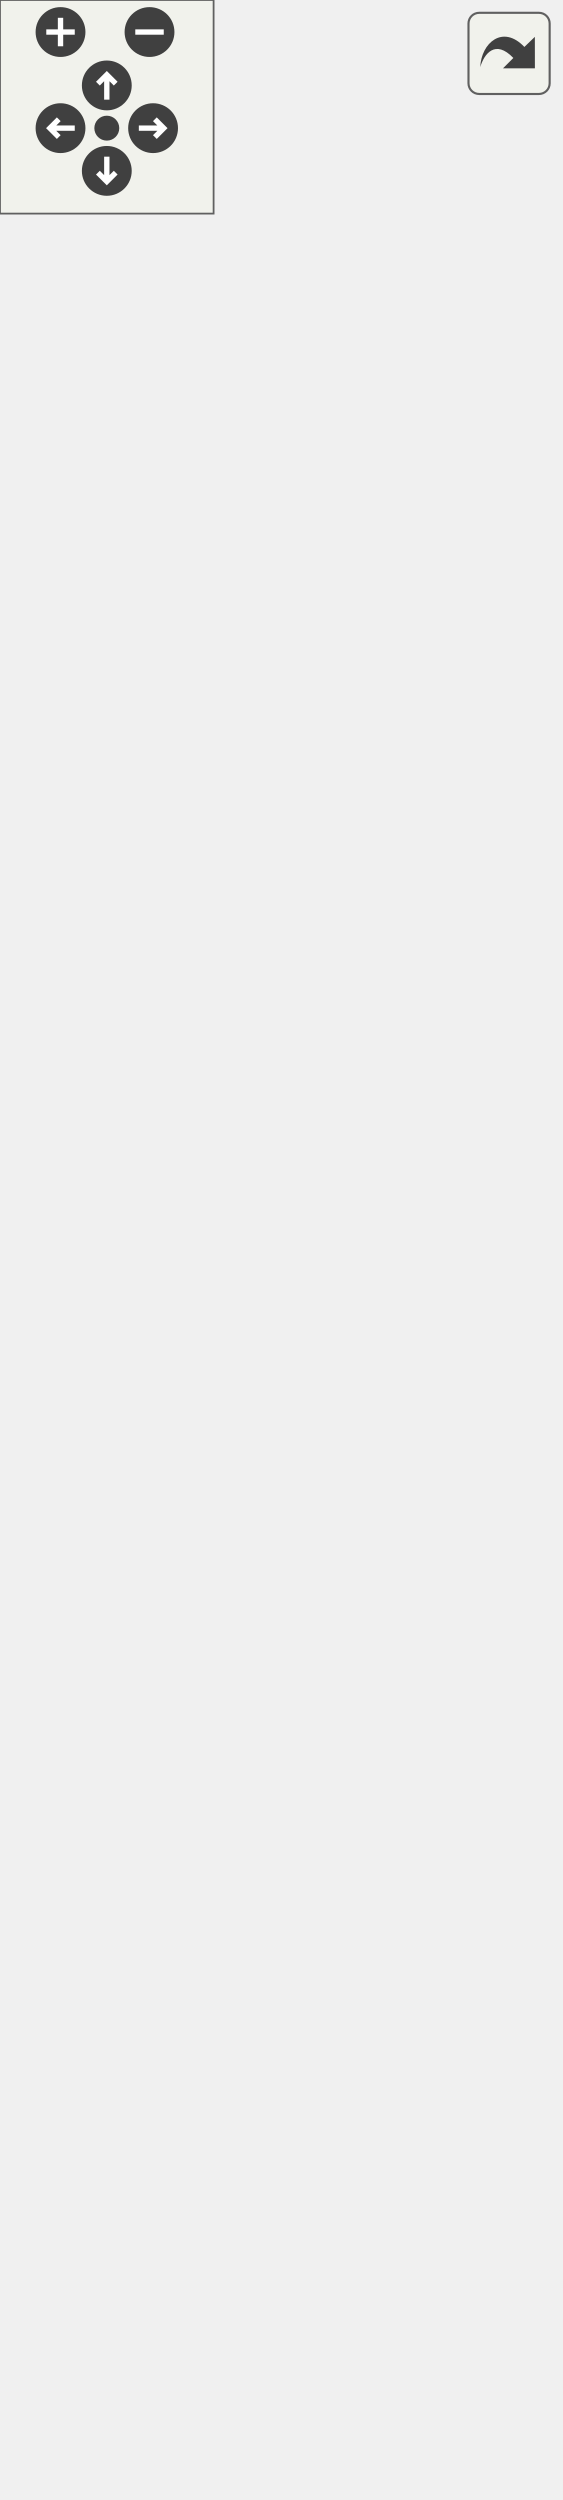
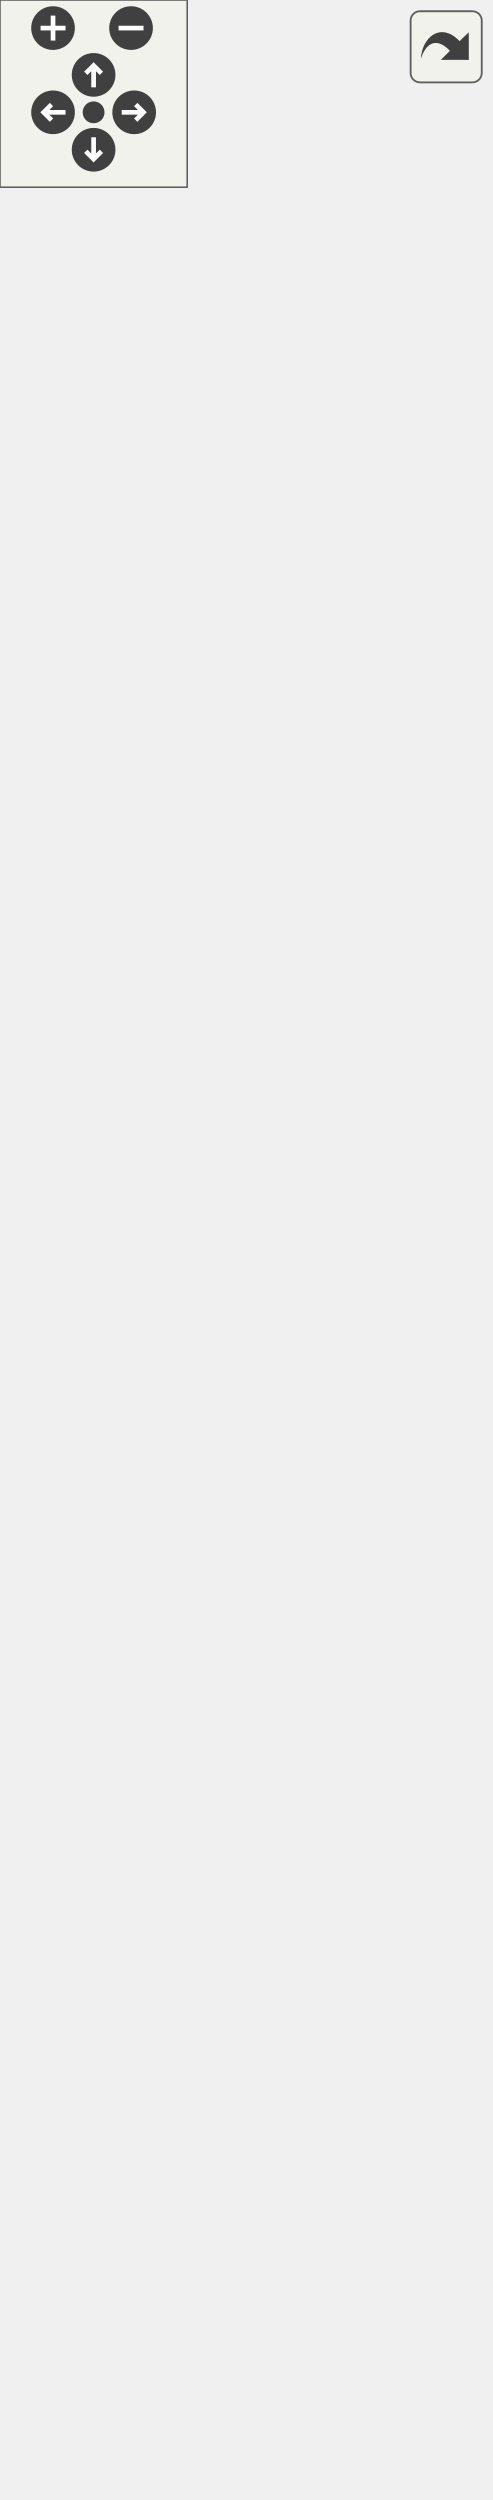
<svg xmlns="http://www.w3.org/2000/svg" xmlns:xlink="http://www.w3.org/1999/xlink" id="main" version="1.1" xml:space="preserve">
  <style type="text/css">
.edge:hover path { stroke: red; }
.edge:hover polygon { stroke: red; fill: red; }
</style>
  <defs>
    <circle id="rim" cx="0" cy="0" r="7" />
    <circle id="rim2" cx="0" cy="0" r="3.5" />
    <g id="zoomPlus">
      <use xlink:href="#rim" fill="#404040">
        <set attributeName="fill" to="#808080" begin="zoomplus.mouseover" end="zoomplus.mouseout" />
      </use>
      <path d="M-4,0h8M0,-4v8" fill="none" stroke="white" stroke-width="1.5" pointer-events="none" />
    </g>
    <g id="zoomMin">
      <use xlink:href="#rim" fill="#404040">
        <set attributeName="fill" to="#808080" begin="zoomminus.mouseover" end="zoomminus.mouseout" />
      </use>
      <path d="M-4,0h8" fill="none" stroke="white" stroke-width="1.5" pointer-events="none" />
    </g>
    <g id="dirArrow">
      <path fill="none" stroke="white" stroke-width="1.5" d="M0,-3.0v7 M-2.5,-0.5L0,-3.0L2.5,-0.5" />
    </g>
    <g id="resetDef">
      <use xlink:href="#rim2" fill="#404040">
        <set attributeName="fill" to="#808080" begin="reset.mouseover" end="reset.mouseout" />
      </use>
    </g>
  </defs>
  <svg id="graph" class="graph">
    <g id="viewport">
      <g id="node1" class="node">
        <g id="a_node1">
          <a xlink:title="A collider which represents a rectangular collision area.">
-             <polygon fill="#bfbfbf" stroke="black" points="4,-0.5 4,-101.5 153,-101.5 153,-0.5 4,-0.5" />
-             <text text-anchor="middle" x="78.5" y="-89.5" font-family="Helvetica,sans-Serif" font-size="10.00">spic::BoxCollider</text>
-             <polyline fill="none" stroke="black" points="4,-82.5 153,-82.5 " />
-             <text text-anchor="middle" x="78.5" y="-70.5" font-family="Helvetica,sans-Serif" font-size="10.00"> </text>
-             <polyline fill="none" stroke="black" points="4,-63.5 153,-63.5 " />
-             <text text-anchor="start" x="12" y="-51.5" font-family="Helvetica,sans-Serif" font-size="10.00">+ double Width() const</text>
-             <text text-anchor="start" x="12" y="-40.5" font-family="Helvetica,sans-Serif" font-size="10.00">+ void Width(double newWidth)</text>
-             <text text-anchor="start" x="12" y="-29.5" font-family="Helvetica,sans-Serif" font-size="10.00">+ double Height() const</text>
+             <polygon fill="#bfbfbf" stroke="black" points="4,-0.5 4,-167.5 153,-167.5 153,-0.5 4,-0.5" />
+             <text text-anchor="middle" x="78.5" y="-155.5" font-family="Helvetica,sans-Serif" font-size="10.00">spic::BoxCollider</text>
+             <polyline fill="none" stroke="black" points="4,-148.5 153,-148.5 " />
+             <text text-anchor="middle" x="78.5" y="-136.5" font-family="Helvetica,sans-Serif" font-size="10.00"> </text>
+             <polyline fill="none" stroke="black" points="4,-129.5 153,-129.5 " />
+             <text text-anchor="start" x="12" y="-117.5" font-family="Helvetica,sans-Serif" font-size="10.00">+ void serialize(Archive</text>
+             <text text-anchor="start" x="12" y="-106.5" font-family="Helvetica,sans-Serif" font-size="10.00"> &amp;ar, unsigned int version)</text>
+             <text text-anchor="start" x="12" y="-95.5" font-family="Helvetica,sans-Serif" font-size="10.00">+ BoxCollider()=default</text>
+             <text text-anchor="start" x="12" y="-84.5" font-family="Helvetica,sans-Serif" font-size="10.00">+ ~BoxCollider()=default</text>
+             <text text-anchor="start" x="12" y="-73.5" font-family="Helvetica,sans-Serif" font-size="10.00">+ auto Width() const</text>
+             <text text-anchor="start" x="12" y="-62.5" font-family="Helvetica,sans-Serif" font-size="10.00"> -&gt; double</text>
+             <text text-anchor="start" x="12" y="-51.5" font-family="Helvetica,sans-Serif" font-size="10.00">+ void Width(double newWidth)</text>
+             <text text-anchor="start" x="12" y="-40.5" font-family="Helvetica,sans-Serif" font-size="10.00">+ auto Height() const</text>
+             <text text-anchor="start" x="12" y="-29.5" font-family="Helvetica,sans-Serif" font-size="10.00"> -&gt; double</text>
            <text text-anchor="start" x="12" y="-18.5" font-family="Helvetica,sans-Serif" font-size="10.00">+ void Height(double</text>
            <text text-anchor="start" x="12" y="-7.5" font-family="Helvetica,sans-Serif" font-size="10.00"> newHeight)</text>
          </a>
        </g>
      </g>
      <g id="node2" class="node">
        <g id="a_node2">
          <a xlink:href="classspic_1_1Collider.html" target="_top" xlink:title="The base class for all colliders. @spicapi.">
-             <polygon fill="none" stroke="black" points="0,-138.5 0,-305.5 157,-305.5 157,-138.5 0,-138.5" />
-             <text text-anchor="middle" x="78.5" y="-293.5" font-family="Helvetica,sans-Serif" font-size="10.00">spic::Collider</text>
-             <polyline fill="none" stroke="black" points="0,-286.5 157,-286.5 " />
-             <text text-anchor="middle" x="78.5" y="-274.5" font-family="Helvetica,sans-Serif" font-size="10.00"> </text>
-             <polyline fill="none" stroke="black" points="0,-267.5 157,-267.5 " />
-             <text text-anchor="start" x="8" y="-255.5" font-family="Helvetica,sans-Serif" font-size="10.00">+ auto GetCollisions</text>
-             <text text-anchor="start" x="8" y="-244.5" font-family="Helvetica,sans-Serif" font-size="10.00">() const -&gt; const std</text>
-             <text text-anchor="start" x="8" y="-233.5" font-family="Helvetica,sans-Serif" font-size="10.00">::vector&lt; Collision &gt; &amp;</text>
-             <text text-anchor="start" x="8" y="-222.5" font-family="Helvetica,sans-Serif" font-size="10.00">+ auto GetCollisionsWith</text>
-             <text text-anchor="start" x="8" y="-211.5" font-family="Helvetica,sans-Serif" font-size="10.00">(const Collider &amp;col)</text>
-             <text text-anchor="start" x="8" y="-200.5" font-family="Helvetica,sans-Serif" font-size="10.00"> -&gt; std::vector&lt; Collision &gt;</text>
-             <text text-anchor="start" x="8" y="-189.5" font-family="Helvetica,sans-Serif" font-size="10.00">+ auto GetCollisionById</text>
-             <text text-anchor="start" x="8" y="-178.5" font-family="Helvetica,sans-Serif" font-size="10.00">(int uid) -&gt; Collision &amp;</text>
-             <text text-anchor="start" x="8" y="-167.5" font-family="Helvetica,sans-Serif" font-size="10.00">+ void AddCollision(Collision col)</text>
-             <text text-anchor="start" x="8" y="-156.5" font-family="Helvetica,sans-Serif" font-size="10.00">+ void RemoveCollision</text>
-             <text text-anchor="start" x="8" y="-145.5" font-family="Helvetica,sans-Serif" font-size="10.00">(int uid)</text>
+             <polygon fill="none" stroke="black" points="0,-204.5 0,-404.5 157,-404.5 157,-204.5 0,-204.5" />
+             <text text-anchor="middle" x="78.5" y="-392.5" font-family="Helvetica,sans-Serif" font-size="10.00">spic::Collider</text>
+             <polyline fill="none" stroke="black" points="0,-385.5 157,-385.5 " />
+             <text text-anchor="middle" x="78.5" y="-373.5" font-family="Helvetica,sans-Serif" font-size="10.00"> </text>
+             <polyline fill="none" stroke="black" points="0,-366.5 157,-366.5 " />
+             <text text-anchor="start" x="8" y="-354.5" font-family="Helvetica,sans-Serif" font-size="10.00">+ void serialize(Archive</text>
+             <text text-anchor="start" x="8" y="-343.5" font-family="Helvetica,sans-Serif" font-size="10.00"> &amp;ar, unsigned int version)</text>
+             <text text-anchor="start" x="8" y="-332.5" font-family="Helvetica,sans-Serif" font-size="10.00">+ auto GetCollisions</text>
+             <text text-anchor="start" x="8" y="-321.5" font-family="Helvetica,sans-Serif" font-size="10.00">() const -&gt; const std</text>
+             <text text-anchor="start" x="8" y="-310.5" font-family="Helvetica,sans-Serif" font-size="10.00">::vector&lt; std::shared</text>
+             <text text-anchor="start" x="8" y="-299.5" font-family="Helvetica,sans-Serif" font-size="10.00">_ptr&lt; Collision &gt;&gt; &amp;</text>
+             <text text-anchor="start" x="8" y="-288.5" font-family="Helvetica,sans-Serif" font-size="10.00">+ auto GetCollisionsWith</text>
+             <text text-anchor="start" x="8" y="-277.5" font-family="Helvetica,sans-Serif" font-size="10.00">(const Collider &amp;col)</text>
+             <text text-anchor="start" x="8" y="-266.5" font-family="Helvetica,sans-Serif" font-size="10.00"> -&gt; std::vector&lt; Collision &gt;</text>
+             <text text-anchor="start" x="8" y="-255.5" font-family="Helvetica,sans-Serif" font-size="10.00">+ auto GetCollisionById</text>
+             <text text-anchor="start" x="8" y="-244.5" font-family="Helvetica,sans-Serif" font-size="10.00">(int uid) -&gt; Collision &amp;</text>
+             <text text-anchor="start" x="8" y="-233.5" font-family="Helvetica,sans-Serif" font-size="10.00">+ void AddCollision(Collision col)</text>
+             <text text-anchor="start" x="8" y="-222.5" font-family="Helvetica,sans-Serif" font-size="10.00">+ void RemoveCollision</text>
+             <text text-anchor="start" x="8" y="-211.5" font-family="Helvetica,sans-Serif" font-size="10.00">(int uid)</text>
          </a>
        </g>
      </g>
      <g id="edge1" class="edge">
-         <path fill="none" stroke="midnightblue" d="M78.5,-128.47C78.5,-119.28 78.5,-110.21 78.5,-101.71" />
-         <polygon fill="none" stroke="midnightblue" points="75,-128.48 78.5,-138.48 82,-128.48 75,-128.48" />
+         <path fill="none" stroke="midnightblue" d="M78.5,-194.36C78.5,-185.38 78.5,-176.4 78.5,-167.66" />
+         <polygon fill="none" stroke="midnightblue" points="75,-194.48 78.5,-204.48 82,-194.48 75,-194.48" />
      </g>
      <g id="node3" class="node">
        <g id="a_node3">
          <a xlink:href="classspic_1_1Component.html" target="_top" xlink:title="Base class for all components.">
-             <polygon fill="none" stroke="black" points="2,-342.5 2,-641.5 155,-641.5 155,-342.5 2,-342.5" />
-             <text text-anchor="middle" x="78.5" y="-629.5" font-family="Helvetica,sans-Serif" font-size="10.00">spic::Component</text>
-             <polyline fill="none" stroke="black" points="2,-622.5 155,-622.5 " />
-             <text text-anchor="middle" x="78.5" y="-610.5" font-family="Helvetica,sans-Serif" font-size="10.00"> </text>
-             <polyline fill="none" stroke="black" points="2,-603.5 155,-603.5 " />
-             <text text-anchor="start" x="10" y="-591.5" font-family="Helvetica,sans-Serif" font-size="10.00">+ void serialize(archive</text>
-             <text text-anchor="start" x="10" y="-580.5" font-family="Helvetica,sans-Serif" font-size="10.00"> &amp;ar, const unsigned)</text>
-             <text text-anchor="start" x="10" y="-569.5" font-family="Helvetica,sans-Serif" font-size="10.00">+ Component()=default</text>
-             <text text-anchor="start" x="10" y="-558.5" font-family="Helvetica,sans-Serif" font-size="10.00">+ virtual ~Component</text>
-             <text text-anchor="start" x="10" y="-547.5" font-family="Helvetica,sans-Serif" font-size="10.00">()=default</text>
-             <text text-anchor="start" x="10" y="-536.5" font-family="Helvetica,sans-Serif" font-size="10.00">+ Component(const Component</text>
-             <text text-anchor="start" x="10" y="-525.5" font-family="Helvetica,sans-Serif" font-size="10.00"> &amp;other)=default</text>
-             <text text-anchor="start" x="10" y="-514.5" font-family="Helvetica,sans-Serif" font-size="10.00">+ auto operator=(const</text>
-             <text text-anchor="start" x="10" y="-503.5" font-family="Helvetica,sans-Serif" font-size="10.00"> Component &amp;other) -&gt;</text>
-             <text text-anchor="start" x="10" y="-492.5" font-family="Helvetica,sans-Serif" font-size="10.00"> Component &amp;=default</text>
-             <text text-anchor="start" x="10" y="-481.5" font-family="Helvetica,sans-Serif" font-size="10.00">+ Component(Component</text>
-             <text text-anchor="start" x="10" y="-470.5" font-family="Helvetica,sans-Serif" font-size="10.00"> &amp;&amp;other)=default</text>
-             <text text-anchor="start" x="10" y="-459.5" font-family="Helvetica,sans-Serif" font-size="10.00">+ auto operator=(Component</text>
-             <text text-anchor="start" x="10" y="-448.5" font-family="Helvetica,sans-Serif" font-size="10.00"> &amp;&amp;other) -&gt; Component</text>
-             <text text-anchor="start" x="10" y="-437.5" font-family="Helvetica,sans-Serif" font-size="10.00"> &amp;=default</text>
-             <text text-anchor="start" x="10" y="-426.5" font-family="Helvetica,sans-Serif" font-size="10.00">+ auto Active() const</text>
-             <text text-anchor="start" x="10" y="-415.5" font-family="Helvetica,sans-Serif" font-size="10.00"> -&gt; bool</text>
-             <text text-anchor="start" x="10" y="-404.5" font-family="Helvetica,sans-Serif" font-size="10.00">+ void Active(bool flag)</text>
-             <text text-anchor="start" x="10" y="-393.5" font-family="Helvetica,sans-Serif" font-size="10.00">+ void SetGameObject</text>
-             <text text-anchor="start" x="10" y="-382.5" font-family="Helvetica,sans-Serif" font-size="10.00">(std::weak_ptr&lt; GameObject</text>
-             <text text-anchor="start" x="10" y="-371.5" font-family="Helvetica,sans-Serif" font-size="10.00"> &gt; gObj)</text>
-             <text text-anchor="start" x="10" y="-360.5" font-family="Helvetica,sans-Serif" font-size="10.00">+ std::weak_ptr&lt; GameObject</text>
-             <text text-anchor="start" x="10" y="-349.5" font-family="Helvetica,sans-Serif" font-size="10.00"> &gt; GetGameObject()</text>
+             <polygon fill="none" stroke="black" points="2,-441.5 2,-740.5 155,-740.5 155,-441.5 2,-441.5" />
+             <text text-anchor="middle" x="78.5" y="-728.5" font-family="Helvetica,sans-Serif" font-size="10.00">spic::Component</text>
+             <polyline fill="none" stroke="black" points="2,-721.5 155,-721.5 " />
+             <text text-anchor="middle" x="78.5" y="-709.5" font-family="Helvetica,sans-Serif" font-size="10.00"> </text>
+             <polyline fill="none" stroke="black" points="2,-702.5 155,-702.5 " />
+             <text text-anchor="start" x="10" y="-690.5" font-family="Helvetica,sans-Serif" font-size="10.00">+ void serialize(archive</text>
+             <text text-anchor="start" x="10" y="-679.5" font-family="Helvetica,sans-Serif" font-size="10.00"> &amp;ar, const unsigned)</text>
+             <text text-anchor="start" x="10" y="-668.5" font-family="Helvetica,sans-Serif" font-size="10.00">+ Component()=default</text>
+             <text text-anchor="start" x="10" y="-657.5" font-family="Helvetica,sans-Serif" font-size="10.00">+ virtual ~Component</text>
+             <text text-anchor="start" x="10" y="-646.5" font-family="Helvetica,sans-Serif" font-size="10.00">()=default</text>
+             <text text-anchor="start" x="10" y="-635.5" font-family="Helvetica,sans-Serif" font-size="10.00">+ Component(const Component</text>
+             <text text-anchor="start" x="10" y="-624.5" font-family="Helvetica,sans-Serif" font-size="10.00"> &amp;other)=default</text>
+             <text text-anchor="start" x="10" y="-613.5" font-family="Helvetica,sans-Serif" font-size="10.00">+ auto operator=(const</text>
+             <text text-anchor="start" x="10" y="-602.5" font-family="Helvetica,sans-Serif" font-size="10.00"> Component &amp;other) -&gt;</text>
+             <text text-anchor="start" x="10" y="-591.5" font-family="Helvetica,sans-Serif" font-size="10.00"> Component &amp;=default</text>
+             <text text-anchor="start" x="10" y="-580.5" font-family="Helvetica,sans-Serif" font-size="10.00">+ Component(Component</text>
+             <text text-anchor="start" x="10" y="-569.5" font-family="Helvetica,sans-Serif" font-size="10.00"> &amp;&amp;other)=default</text>
+             <text text-anchor="start" x="10" y="-558.5" font-family="Helvetica,sans-Serif" font-size="10.00">+ auto operator=(Component</text>
+             <text text-anchor="start" x="10" y="-547.5" font-family="Helvetica,sans-Serif" font-size="10.00"> &amp;&amp;other) -&gt; Component</text>
+             <text text-anchor="start" x="10" y="-536.5" font-family="Helvetica,sans-Serif" font-size="10.00"> &amp;=default</text>
+             <text text-anchor="start" x="10" y="-525.5" font-family="Helvetica,sans-Serif" font-size="10.00">+ auto Active() const</text>
+             <text text-anchor="start" x="10" y="-514.5" font-family="Helvetica,sans-Serif" font-size="10.00"> -&gt; bool</text>
+             <text text-anchor="start" x="10" y="-503.5" font-family="Helvetica,sans-Serif" font-size="10.00">+ void Active(bool flag)</text>
+             <text text-anchor="start" x="10" y="-492.5" font-family="Helvetica,sans-Serif" font-size="10.00">+ void SetGameObject</text>
+             <text text-anchor="start" x="10" y="-481.5" font-family="Helvetica,sans-Serif" font-size="10.00">(std::weak_ptr&lt; GameObject</text>
+             <text text-anchor="start" x="10" y="-470.5" font-family="Helvetica,sans-Serif" font-size="10.00"> &gt; gObj)</text>
+             <text text-anchor="start" x="10" y="-459.5" font-family="Helvetica,sans-Serif" font-size="10.00">+ std::weak_ptr&lt; GameObject</text>
+             <text text-anchor="start" x="10" y="-448.5" font-family="Helvetica,sans-Serif" font-size="10.00"> &gt; GetGameObject()</text>
          </a>
        </g>
      </g>
      <g id="edge2" class="edge">
-         <path fill="none" stroke="midnightblue" d="M78.5,-332.24C78.5,-323.21 78.5,-314.33 78.5,-305.78" />
-         <polygon fill="none" stroke="midnightblue" points="75,-332.5 78.5,-342.5 82,-332.5 75,-332.5" />
+         <path fill="none" stroke="midnightblue" d="M78.5,-430.96C78.5,-422.02 78.5,-413.17 78.5,-404.56" />
+         <polygon fill="none" stroke="midnightblue" points="75,-431.08 78.5,-441.08 82,-431.08 75,-431.08" />
      </g>
    </g>
  </svg>
  <g id="navigator" transform="translate(0 0)" fill="#404254">
    <rect fill="#f2f5e9" fill-opacity="0.5" stroke="#606060" stroke-width=".5" x="0" y="0" width="60" height="60" />
    <use id="zoomplus" xlink:href="#zoomPlus" x="17" y="9" />
    <use id="zoomminus" xlink:href="#zoomMin" x="42" y="9" />
    <use id="reset" xlink:href="#resetDef" x="30" y="36" />
    <g id="arrowUp" xlink:href="#dirArrow" transform="translate(30 24)">
      <use xlink:href="#rim" fill="#404040">
        <set attributeName="fill" to="#808080" begin="arrowUp.mouseover" end="arrowUp.mouseout" />
      </use>
      <path fill="none" stroke="white" stroke-width="1.5" d="M0,-3.0v7 M-2.5,-0.5L0,-3.0L2.5,-0.5" />
    </g>
    <g id="arrowRight" xlink:href="#dirArrow" transform="rotate(90) translate(36 -43)">
      <use xlink:href="#rim" fill="#404040">
        <set attributeName="fill" to="#808080" begin="arrowRight.mouseover" end="arrowRight.mouseout" />
      </use>
      <path fill="none" stroke="white" stroke-width="1.5" d="M0,-3.0v7 M-2.5,-0.5L0,-3.0L2.5,-0.5" />
    </g>
    <g id="arrowDown" xlink:href="#dirArrow" transform="rotate(180) translate(-30 -48)">
      <use xlink:href="#rim" fill="#404040">
        <set attributeName="fill" to="#808080" begin="arrowDown.mouseover" end="arrowDown.mouseout" />
      </use>
      <path fill="none" stroke="white" stroke-width="1.5" d="M0,-3.0v7 M-2.5,-0.5L0,-3.0L2.5,-0.5" />
    </g>
    <g id="arrowLeft" xlink:href="#dirArrow" transform="rotate(270) translate(-36 17)">
      <use xlink:href="#rim" fill="#404040">
        <set attributeName="fill" to="#808080" begin="arrowLeft.mouseover" end="arrowLeft.mouseout" />
      </use>
      <path fill="none" stroke="white" stroke-width="1.5" d="M0,-3.0v7 M-2.5,-0.5L0,-3.0L2.5,-0.5" />
    </g>
  </g>
  <svg viewBox="0 0 15 15" width="100%" height="30px" preserveAspectRatio="xMaxYMin meet">
    <g id="arrow_out" transform="scale(0.3 0.3)">
      <a xlink:href="classspic_1_1BoxCollider__inherit__graph_org.svg" target="_base">
        <rect id="button" ry="5" rx="5" y="6" x="6" height="38" width="38" fill="#f2f5e9" fill-opacity="0.5" stroke="#606060" stroke-width="1.0" />
        <path id="arrow" d="M 11.5,31.437 C 11.94,20.098 22.043,11.323 32.159,21.979 L 37.069,17.246 C 37.069,17.246 37.088,32 37.088,32 L 22.16,31.978 C 22.16,31.978 26.998,27.14 26.998,27.14 C 18.529,18.264 13.292,25.23 11.5,31.437 z" style="fill:#404040;" />
      </a>
    </g>
  </svg>
</svg>
